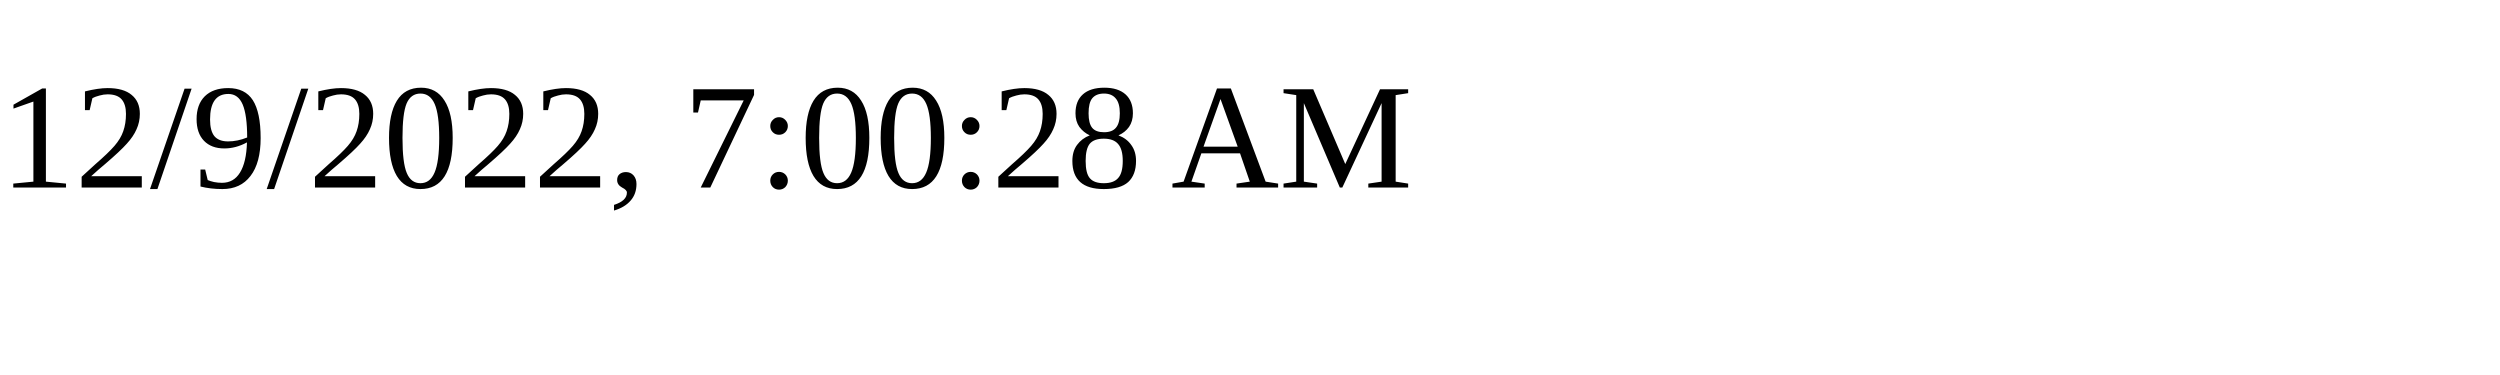
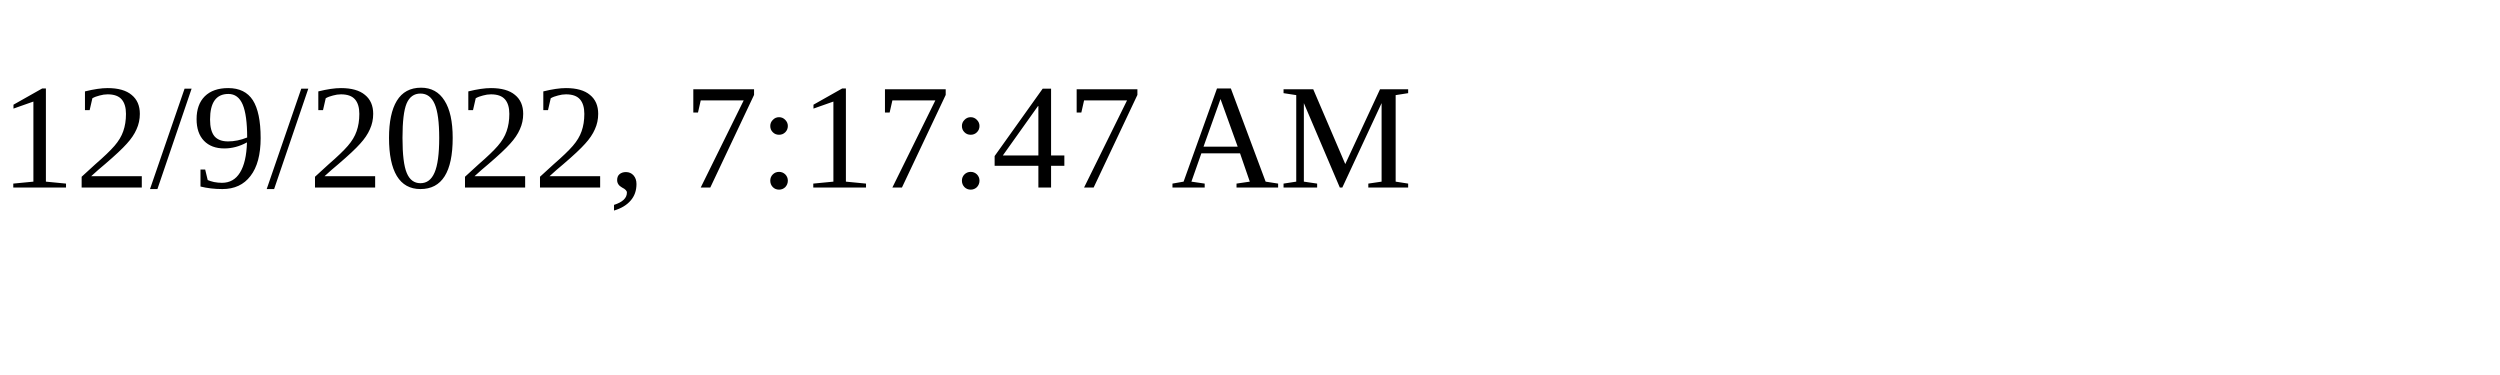
<svg xmlns="http://www.w3.org/2000/svg" height="30" width="200">
-   <text x="0" y="15">12/9/2022, 7:00:28 AM</text>
+   <text x="0" y="15">12/9/2022, 7:17:47 AM</text>
</svg>
